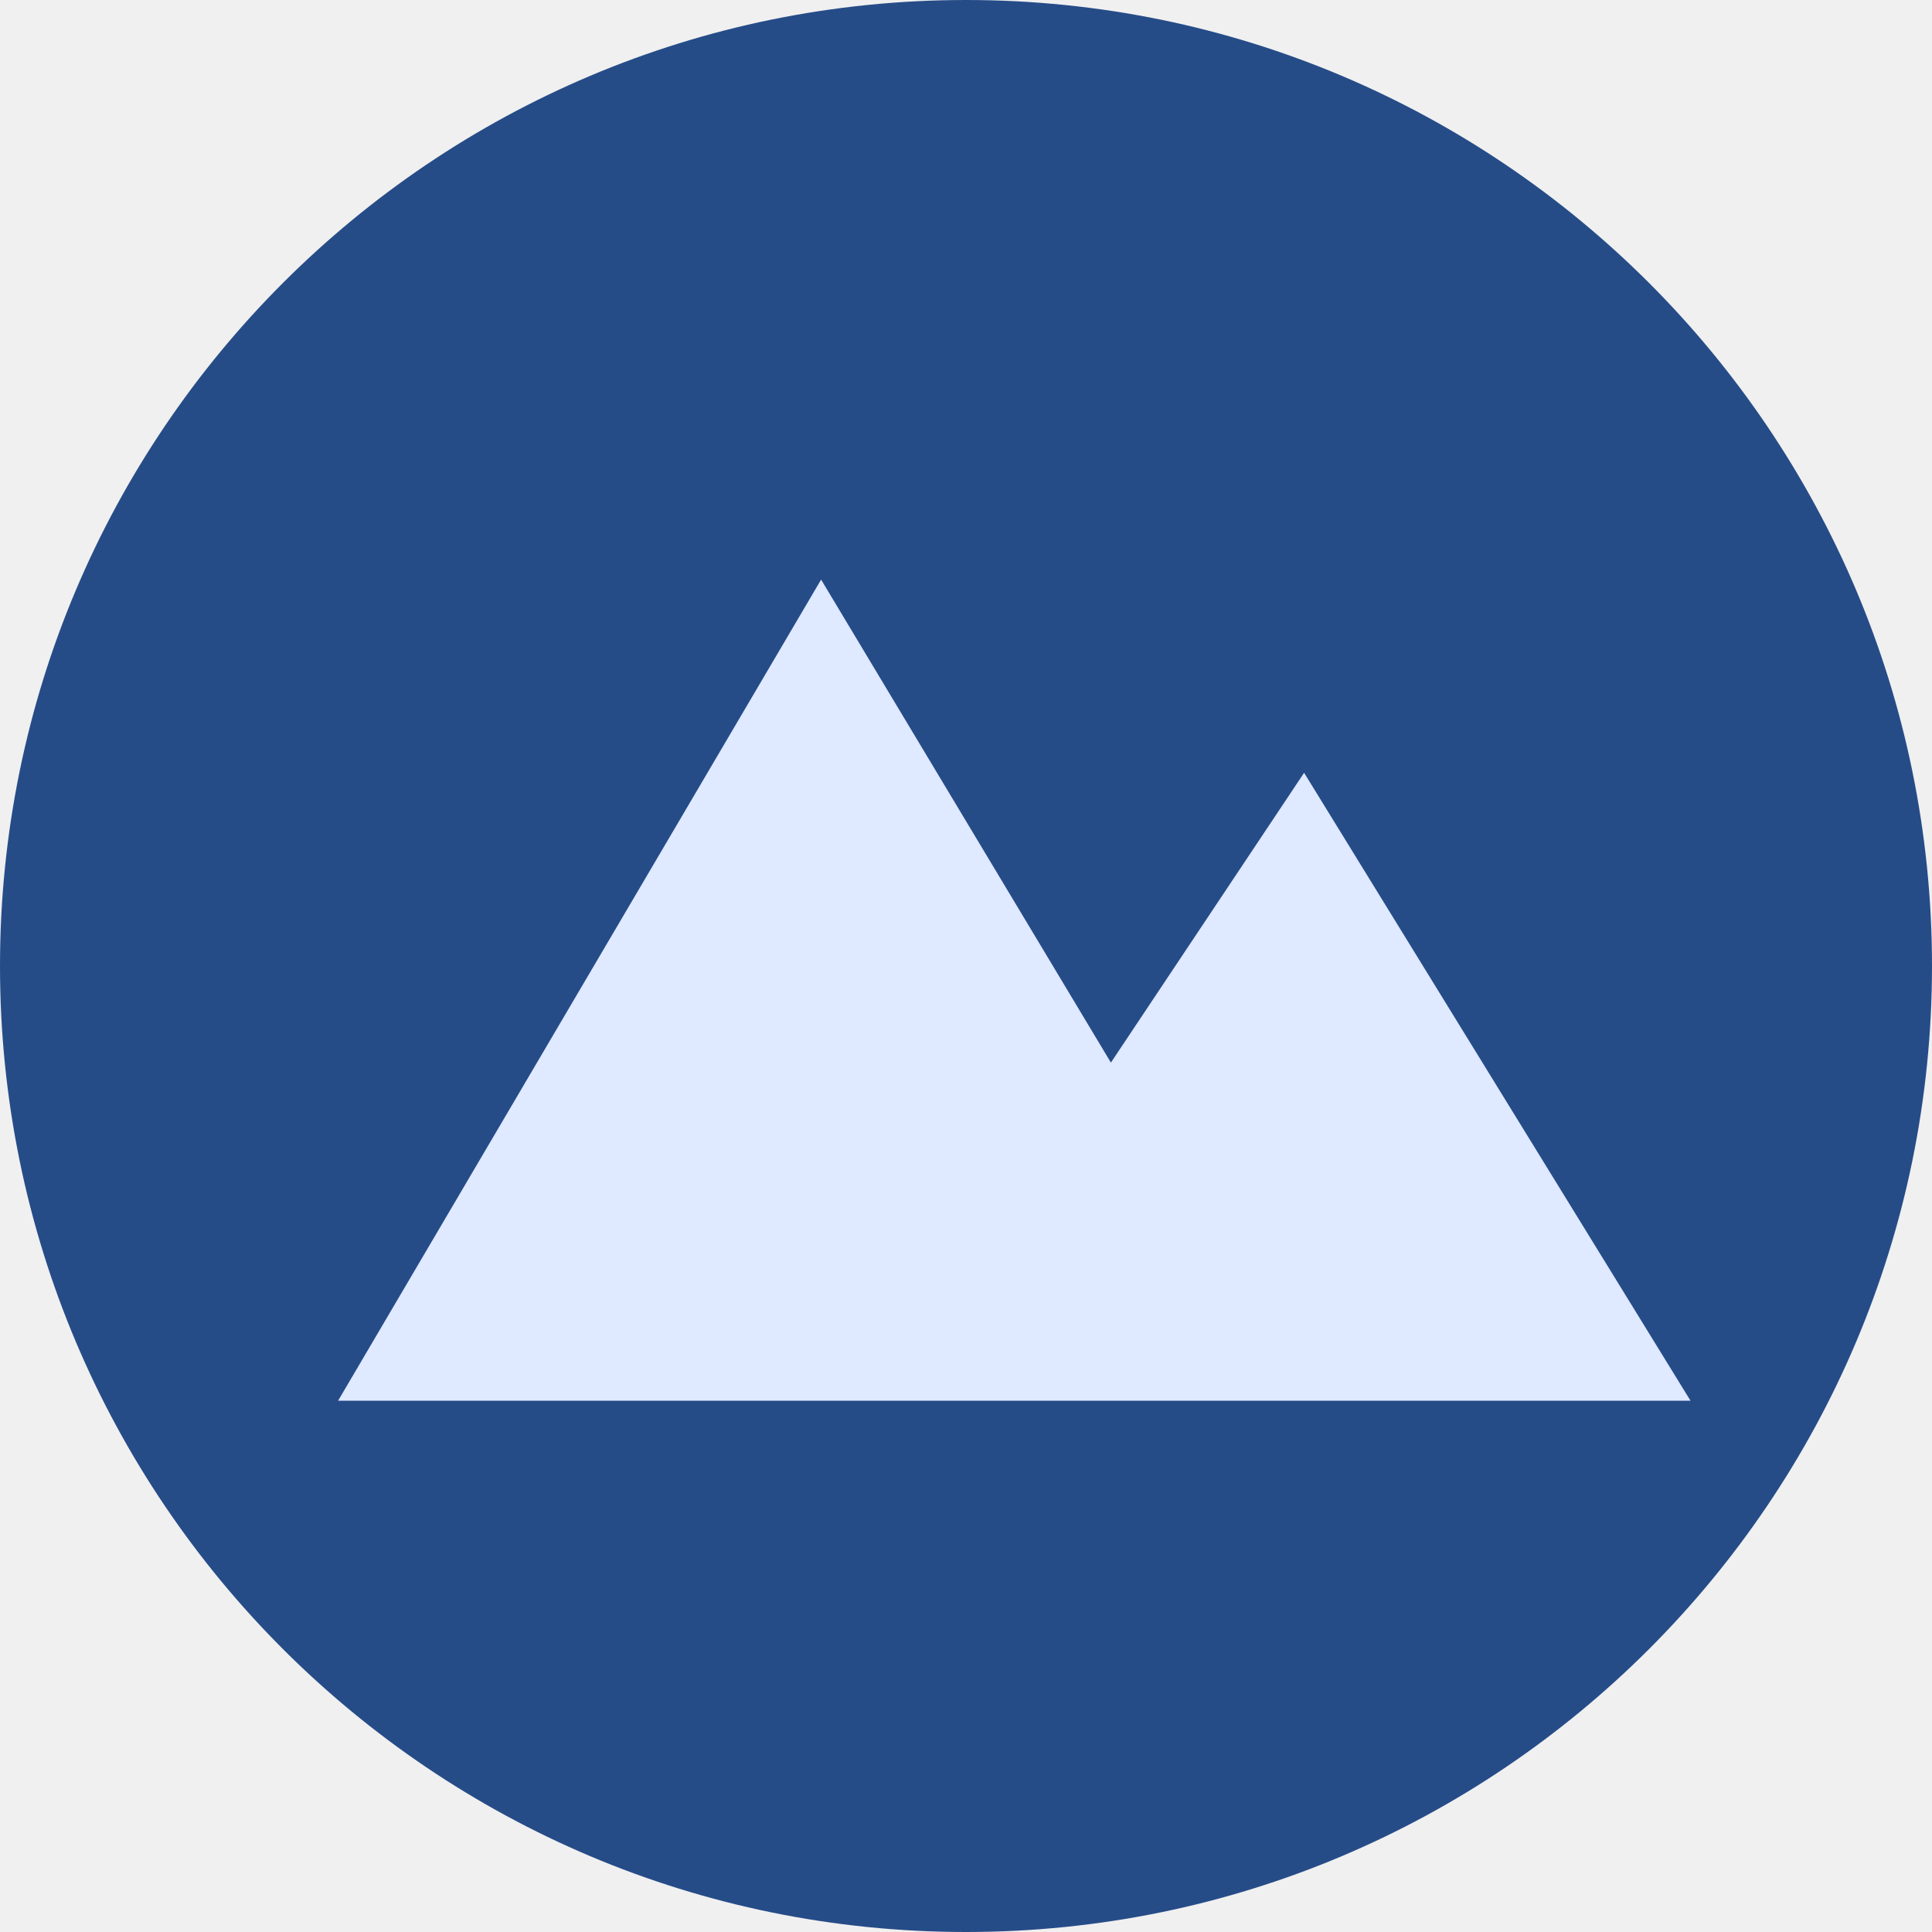
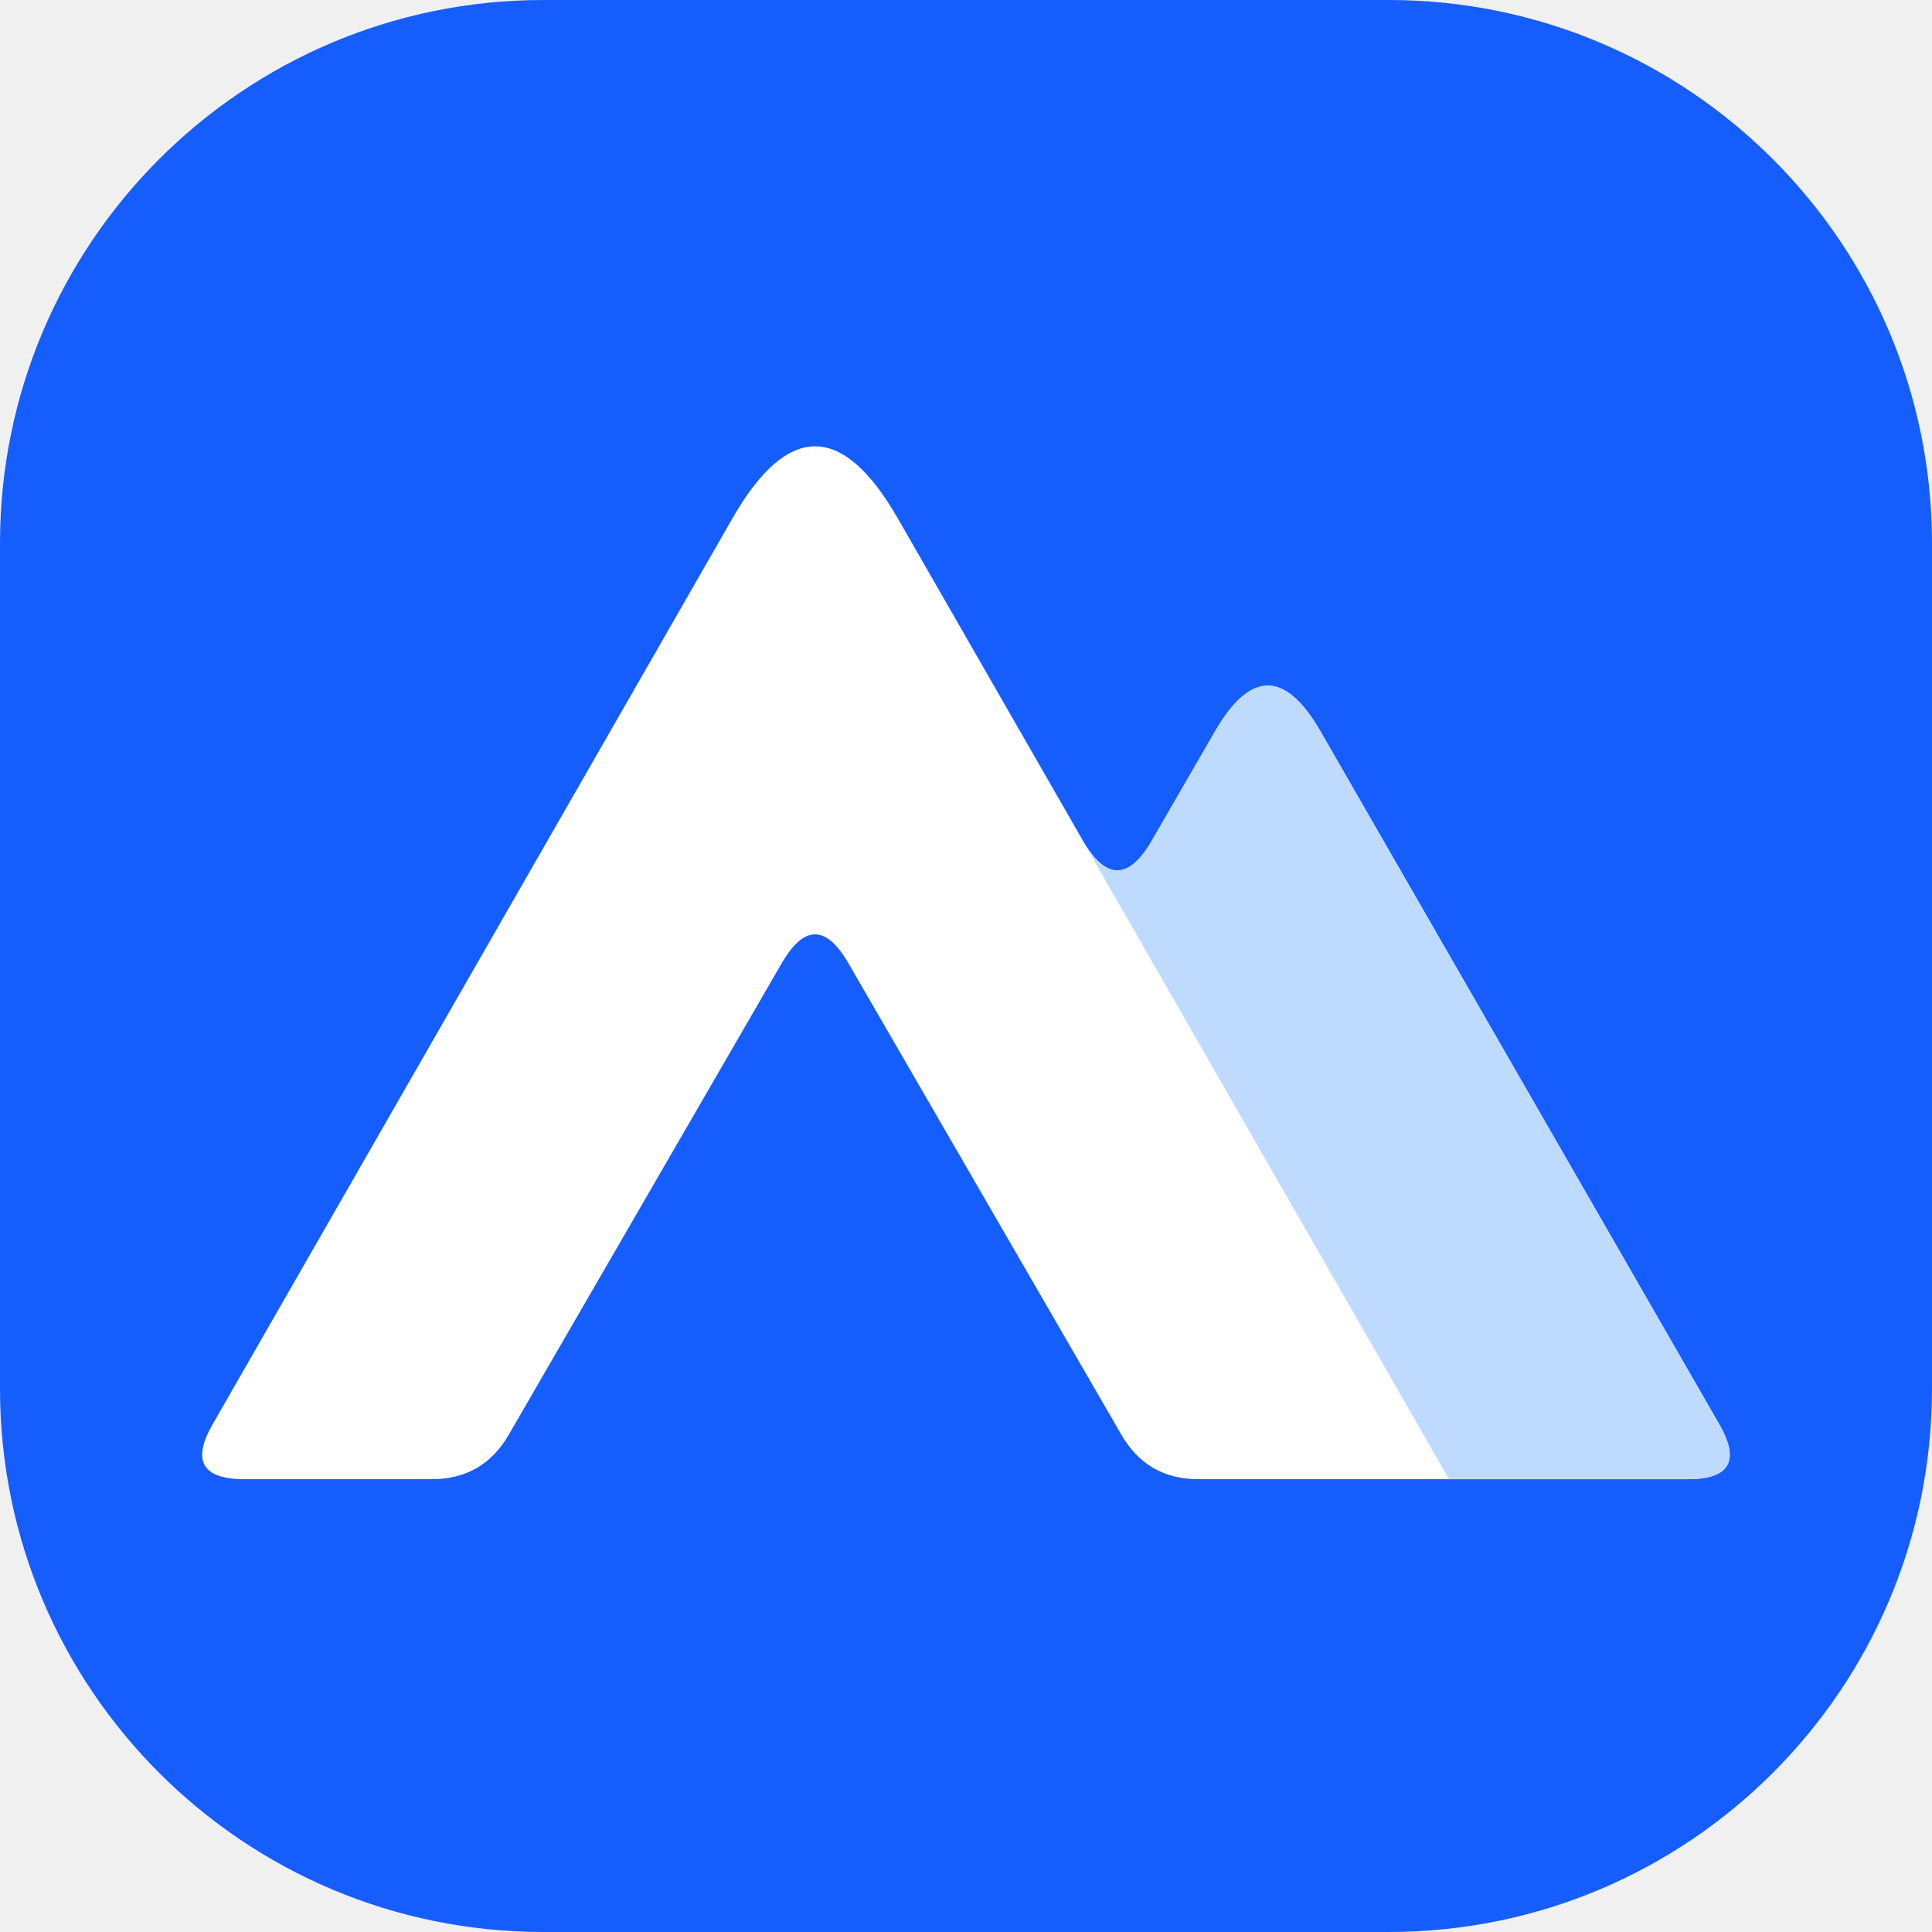
- <svg xmlns="http://www.w3.org/2000/svg" viewBox="0 0 40 40">
-   <rect width="40" height="40" rx="20" fill="#264C88" />
-   <path d="m7 29 10-17 6 10 4-6 8 13Z" fill="#DFE9FF" />
+ <svg xmlns="http://www.w3.org/2000/svg" width="64" height="64" viewBox="0 0 64 64" role="img" aria-labelledby="title desc">
+   <rect width="64" height="64" rx="18" fill="#155DFC" />
+   <g transform="translate(1 0)">
+     <defs>
+       <clipPath id="mountain-4">
+         <path d="M7.100,49.000Q5.000,49.000 6.045,47.179L23.263,17.171Q26.000,12.400 28.739,17.170L34.864,27.835Q36.009,29.830 37.160,27.839L39.253,24.220Q41.000,21.200 42.741,24.224L55.952,47.180Q57.000,49.000 54.900,49.000L38.700,49.000Q37.000,49.000 36.148,47.529L27.102,31.904Q26.000,30.000 24.898,31.904L15.852,47.529Q15.000,49.000 13.300,49.000Z" />
+       </clipPath>
+     </defs>
+     <path fill="#FFFFFF" d="M7.100,49.000Q5.000,49.000 6.045,47.179L23.263,17.171Q26.000,12.400 28.739,17.170L34.864,27.835Q36.009,29.830 37.160,27.839L39.253,24.220Q41.000,21.200 42.741,24.224L55.952,47.180Q57.000,49.000 54.900,49.000L38.700,49.000Q37.000,49.000 36.148,47.529L27.102,31.904Q26.000,30.000 24.898,31.904L15.852,47.529Q15.000,49.000 13.300,49.000Z" />
+     <path fill="#BEDBFF" clip-path="url(#mountain-4)" d="M26,12.4L64,0 64,64 55.607,64Z" />
+   </g>
</svg>
